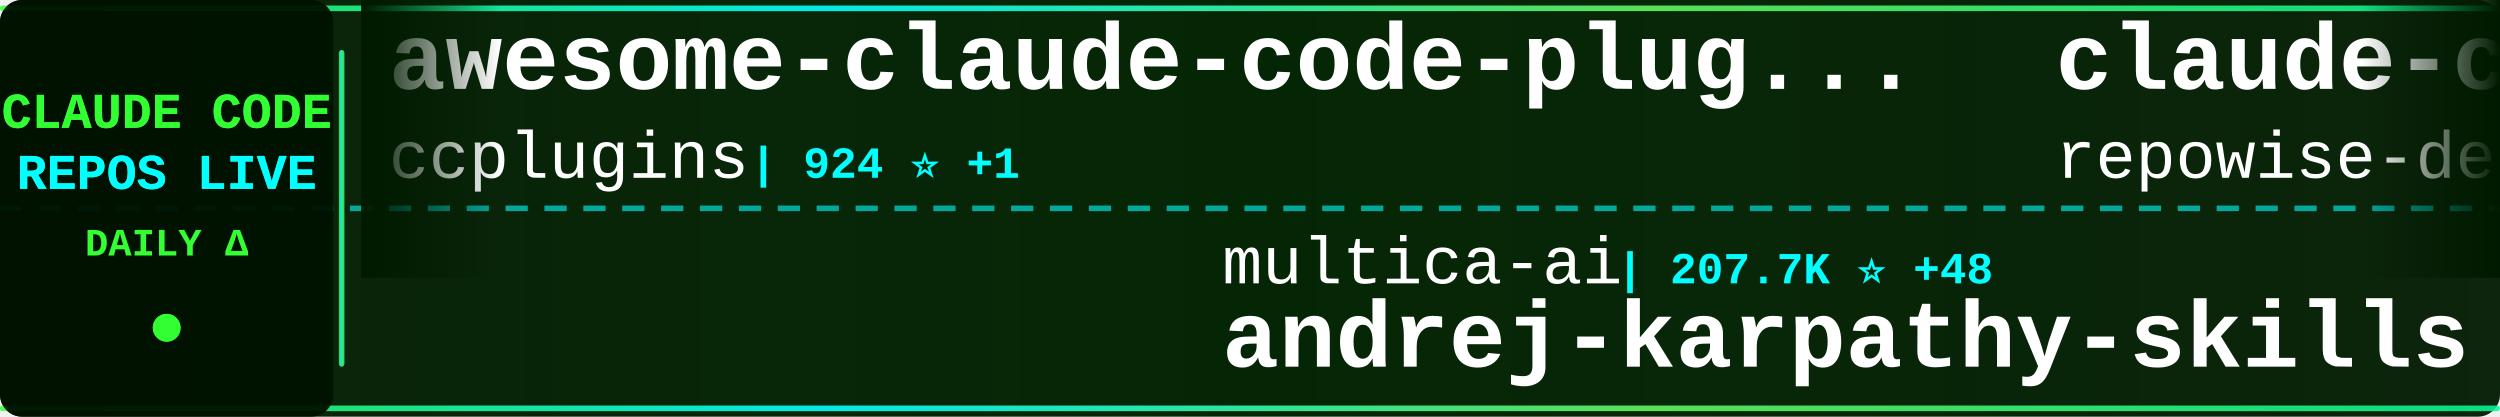
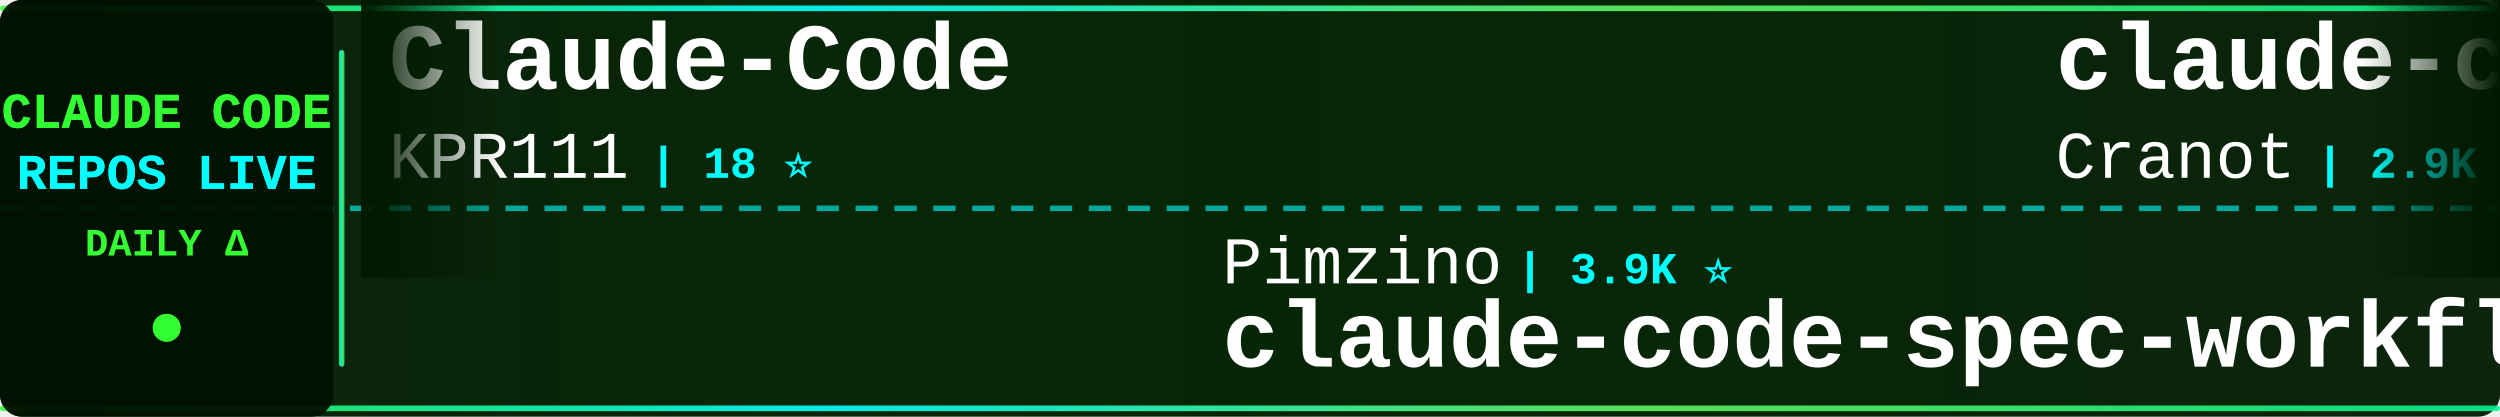
<svg xmlns="http://www.w3.org/2000/svg" width="900" height="150">
  <defs>
    <linearGradient id="tickerBg" x1="0%" y1="0%" x2="100%" y2="0%">
      <stop offset="0%" style="stop-color:#001a00;stop-opacity:0.95" />
      <stop offset="50%" style="stop-color:#002200;stop-opacity:0.98" />
      <stop offset="100%" style="stop-color:#001a00;stop-opacity:0.95" />
    </linearGradient>
    <linearGradient id="borderGrad" x1="0%" y1="0%" x2="100%" y2="0%">
      <stop offset="0%" style="stop-color:#33ff33;stop-opacity:0.85">
        <animate attributeName="stop-opacity" values="0.85;1;0.85" dur="2s" repeatCount="indefinite" />
      </stop>
      <stop offset="33%" style="stop-color:#00ffff;stop-opacity:0.9">
        <animate attributeName="stop-opacity" values="0.9;1;0.9" dur="2.2s" repeatCount="indefinite" />
      </stop>
      <stop offset="66%" style="stop-color:#66ff66;stop-opacity:0.85">
        <animate attributeName="stop-opacity" values="0.85;1;0.85" dur="1.8s" repeatCount="indefinite" />
      </stop>
      <stop offset="100%" style="stop-color:#00ff99;stop-opacity:0.85">
        <animate attributeName="stop-opacity" values="0.85;1;0.85" dur="2s" repeatCount="indefinite" />
      </stop>
    </linearGradient>
    <filter id="textGlow">
      <feGaussianBlur stdDeviation="0.1" result="coloredBlur" />
      <feMerge>
        <feMergeNode in="coloredBlur" />
        <feMergeNode in="SourceGraphic" />
      </feMerge>
    </filter>
    <filter id="metricGlow">
      <feGaussianBlur stdDeviation="0.2" result="coloredBlur" />
      <feMerge>
        <feMergeNode in="coloredBlur" />
        <feMergeNode in="SourceGraphic" />
      </feMerge>
    </filter>
    <linearGradient id="leftFade" x1="0%" y1="0%" x2="100%" y2="0%">
      <stop offset="0%" style="stop-color:#001a00;stop-opacity:1" />
      <stop offset="100%" style="stop-color:#001a00;stop-opacity:0" />
    </linearGradient>
    <linearGradient id="rightFade" x1="0%" y1="0%" x2="100%" y2="0%">
      <stop offset="0%" style="stop-color:#001a00;stop-opacity:0" />
      <stop offset="100%" style="stop-color:#001a00;stop-opacity:1" />
    </linearGradient>
  </defs>
  <rect width="900" height="150" fill="url(#tickerBg)" rx="8" />
  <rect x="0" y="2" width="900" height="2" fill="url(#borderGrad)" rx="1" />
  <rect x="0" y="146" width="900" height="2" fill="url(#borderGrad)" rx="1" />
  <line x1="0" y1="75" x2="900" y2="75" stroke="#00ffff" stroke-width="2" stroke-dasharray="8 6" opacity="0.6" />
  <rect x="0" y="0" width="120" height="150" fill="#001100" opacity="0.95" rx="8" />
  <text x="60" y="46" font-family="'Courier New', monospace" font-size="18" font-weight="bold" fill="#33ff33" text-anchor="middle" filter="url(#textGlow)">
    CLAUDE CODE
  </text>
  <text x="60" y="68" font-family="'Courier New', monospace" font-size="18" font-weight="bold" fill="#00ffff" text-anchor="middle" filter="url(#textGlow)">
    REPOS LIVE
  </text>
  <text x="60" y="92" font-family="'Courier New', monospace" font-size="14" font-weight="bold" fill="#33ff33" text-anchor="middle">
    DAILY Δ
  </text>
  <circle cx="60" cy="118" r="5" fill="#33ff33" filter="url(#metricGlow)">
    <animate attributeName="r" values="4;6;4" dur="1.5s" repeatCount="indefinite" />
    <animate attributeName="opacity" values="0.6;1;0.6" dur="1.5s" repeatCount="indefinite" />
  </circle>
  <rect x="122" y="18" width="2" height="114" fill="url(#borderGrad)" rx="1" />
  <clipPath id="tickerClip">
    <rect x="130" y="0" width="770" height="150" />
  </clipPath>
  <g clip-path="url(#tickerClip)">
    <g id="tickerItems">
      <animateTransform attributeName="transform" attributeType="XML" type="translate" from="0 0" to="-3000 0" dur="54s" repeatCount="indefinite" />
      <g transform="translate(0, 0)">
-         <text x="140" y="32" font-family="'Courier New', monospace" font-size="34" font-weight="bold" fill="#ffffff">awesome-claude-code-plug...</text>
-         <text x="140" y="64" font-family="'Courier New', monospace" font-size="24" font-weight="normal" fill="#ffffff" opacity="1.0">ccplugins</text>
-         <text x="270" y="64" font-family="'Courier New', monospace" font-size="16" font-weight="bold" fill="#00ffff"> | 924 ⭐ +1</text>
+         <text x="140" y="32" font-family="'Courier New', monospace" font-size="34" font-weight="bold" fill="#ffffff">Claude-Code</text>
+         <text x="140" y="64" font-family="'Courier New', monospace" font-size="24" font-weight="normal" fill="#ffffff" opacity="1.0">KPR111</text>
+         <text x="234" y="64" font-family="'Courier New', monospace" font-size="16" font-weight="bold" fill="#00ffff"> | 18 ⭐</text>
      </g>
      <g transform="translate(300, 0)">
-         <text x="140" y="102" font-family="'Courier New', monospace" font-size="24" font-weight="normal" fill="#ffffff" opacity="1.0">multica-ai</text>
-         <text x="282" y="102" font-family="'Courier New', monospace" font-size="16" font-weight="bold" fill="#00ffff"> | 207.7K ⭐ +48</text>
-         <text x="140" y="132" font-family="'Courier New', monospace" font-size="34" font-weight="bold" fill="#ffffff">andrej-karpathy-skills</text>
+         <text x="140" y="102" font-family="'Courier New', monospace" font-size="24" font-weight="normal" fill="#ffffff" opacity="1.0">Pimzino</text>
+         <text x="246" y="102" font-family="'Courier New', monospace" font-size="16" font-weight="bold" fill="#00ffff"> | 3.9K ⭐</text>
+         <text x="140" y="132" font-family="'Courier New', monospace" font-size="34" font-weight="bold" fill="#ffffff">claude-code-spec-workflo...</text>
      </g>
      <g transform="translate(600, 0)">
-         <text x="140" y="32" font-family="'Courier New', monospace" font-size="34" font-weight="bold" fill="#ffffff">claude-code-prompts</text>
-         <text x="140" y="64" font-family="'Courier New', monospace" font-size="24" font-weight="normal" fill="#ffffff" opacity="1.0">repowise-dev</text>
-         <text x="306" y="64" font-family="'Courier New', monospace" font-size="16" font-weight="bold" fill="#00ffff"> | 1.2K ⭐</text>
+         <text x="140" y="32" font-family="'Courier New', monospace" font-size="34" font-weight="bold" fill="#ffffff">claude-code-guide</text>
+         <text x="140" y="64" font-family="'Courier New', monospace" font-size="24" font-weight="normal" fill="#ffffff" opacity="1.0">Cranot</text>
+         <text x="234" y="64" font-family="'Courier New', monospace" font-size="16" font-weight="bold" fill="#00ffff"> | 2.9K ⭐</text>
      </g>
      <g transform="translate(900, 0)">
-         <text x="140" y="102" font-family="'Courier New', monospace" font-size="24" font-weight="normal" fill="#ffffff" opacity="1.0">777genius</text>
-         <text x="270" y="102" font-family="'Courier New', monospace" font-size="16" font-weight="bold" fill="#00ffff"> | 927 ⭐</text>
-         <text x="140" y="132" font-family="'Courier New', monospace" font-size="34" font-weight="bold" fill="#ffffff">claude-code-source-code</text>
+         <text x="140" y="102" font-family="'Courier New', monospace" font-size="24" font-weight="normal" fill="#ffffff" opacity="1.0">SeemSeam</text>
+         <text x="258" y="102" font-family="'Courier New', monospace" font-size="16" font-weight="bold" fill="#00ffff"> | 3.5K ⭐ +1</text>
+         <text x="140" y="132" font-family="'Courier New', monospace" font-size="34" font-weight="bold" fill="#ffffff">claude_codex_bridge</text>
      </g>
      <g transform="translate(1200, 0)">
-         <text x="140" y="32" font-family="'Courier New', monospace" font-size="34" font-weight="bold" fill="#ffffff">collection-claude-code-s...</text>
-         <text x="140" y="64" font-family="'Courier New', monospace" font-size="24" font-weight="normal" fill="#ffffff" opacity="1.0">chauncygu</text>
-         <text x="270" y="64" font-family="'Courier New', monospace" font-size="16" font-weight="bold" fill="#00ffff"> | 2.8K ⭐</text>
+         <text x="140" y="32" font-family="'Courier New', monospace" font-size="34" font-weight="bold" fill="#ffffff">claude-code-best-practic...</text>
+         <text x="140" y="64" font-family="'Courier New', monospace" font-size="24" font-weight="normal" fill="#ffffff" opacity="1.0">shanraisshan</text>
+         <text x="306" y="64" font-family="'Courier New', monospace" font-size="16" font-weight="bold" fill="#00ffff"> | 65.2K ⭐ +14</text>
      </g>
      <g transform="translate(1500, 0)">
-         <text x="140" y="102" font-family="'Courier New', monospace" font-size="24" font-weight="normal" fill="#ffffff" opacity="1.0">luyao618</text>
-         <text x="258" y="102" font-family="'Courier New', monospace" font-size="16" font-weight="bold" fill="#00ffff"> | 1.7K ⭐</text>
-         <text x="140" y="132" font-family="'Courier New', monospace" font-size="34" font-weight="bold" fill="#ffffff">Claude-Code-Source-Study</text>
+         <text x="140" y="102" font-family="'Courier New', monospace" font-size="24" font-weight="normal" fill="#ffffff" opacity="1.0">alejandrobalderas</text>
+         <text x="366" y="102" font-family="'Courier New', monospace" font-size="16" font-weight="bold" fill="#00ffff"> | 2.8K ⭐</text>
+         <text x="140" y="132" font-family="'Courier New', monospace" font-size="34" font-weight="bold" fill="#ffffff">claude-code-from-source</text>
      </g>
      <g transform="translate(1800, 0)">
-         <text x="140" y="32" font-family="'Courier New', monospace" font-size="34" font-weight="bold" fill="#ffffff">claude-code-reverse</text>
-         <text x="140" y="64" font-family="'Courier New', monospace" font-size="24" font-weight="normal" fill="#ffffff" opacity="1.0">Yuyz0112</text>
-         <text x="258" y="64" font-family="'Courier New', monospace" font-size="16" font-weight="bold" fill="#00ffff"> | 2.4K ⭐</text>
+         <text x="140" y="32" font-family="'Courier New', monospace" font-size="34" font-weight="bold" fill="#ffffff">claude-code-book</text>
+         <text x="140" y="64" font-family="'Courier New', monospace" font-size="24" font-weight="normal" fill="#ffffff" opacity="1.0">lintsinghua</text>
+         <text x="294" y="64" font-family="'Courier New', monospace" font-size="16" font-weight="bold" fill="#00ffff"> | 4.1K ⭐ +1</text>
      </g>
      <g transform="translate(2100, 0)">
-         <text x="140" y="102" font-family="'Courier New', monospace" font-size="24" font-weight="normal" fill="#ffffff" opacity="1.0">ChinaSiro</text>
-         <text x="270" y="102" font-family="'Courier New', monospace" font-size="16" font-weight="bold" fill="#00ffff"> | 9.6K ⭐ +1</text>
-         <text x="140" y="132" font-family="'Courier New', monospace" font-size="34" font-weight="bold" fill="#ffffff">claude-code-sourcemap</text>
+         <text x="140" y="102" font-family="'Courier New', monospace" font-size="24" font-weight="normal" fill="#ffffff" opacity="1.0">darcyegb</text>
+         <text x="258" y="102" font-family="'Courier New', monospace" font-size="16" font-weight="bold" fill="#00ffff"> | 760 ⭐</text>
+         <text x="140" y="132" font-family="'Courier New', monospace" font-size="34" font-weight="bold" fill="#ffffff">ClaudeCodeAgents</text>
      </g>
      <g transform="translate(2400, 0)">
-         <text x="140" y="32" font-family="'Courier New', monospace" font-size="34" font-weight="bold" fill="#ffffff">Claude-Code-Usage-Monito...</text>
-         <text x="140" y="64" font-family="'Courier New', monospace" font-size="24" font-weight="normal" fill="#ffffff" opacity="1.0">Maciek-roboblog</text>
-         <text x="342" y="64" font-family="'Courier New', monospace" font-size="16" font-weight="bold" fill="#00ffff"> | 8.7K ⭐</text>
+         <text x="140" y="32" font-family="'Courier New', monospace" font-size="34" font-weight="bold" fill="#ffffff">claude_code_src</text>
+         <text x="140" y="64" font-family="'Courier New', monospace" font-size="24" font-weight="normal" fill="#ffffff" opacity="1.0">ponponon</text>
+         <text x="258" y="64" font-family="'Courier New', monospace" font-size="16" font-weight="bold" fill="#00ffff"> | 2.3K ⭐</text>
      </g>
      <g transform="translate(2700, 0)">
-         <text x="140" y="102" font-family="'Courier New', monospace" font-size="24" font-weight="normal" fill="#ffffff" opacity="1.0">digitalsamba</text>
-         <text x="306" y="102" font-family="'Courier New', monospace" font-size="16" font-weight="bold" fill="#00ffff"> | 2.0K ⭐ +1</text>
-         <text x="140" y="132" font-family="'Courier New', monospace" font-size="34" font-weight="bold" fill="#ffffff">claude-code-video-toolki...</text>
+         <text x="140" y="102" font-family="'Courier New', monospace" font-size="24" font-weight="normal" fill="#ffffff" opacity="1.0">ChrisWiles</text>
+         <text x="282" y="102" font-family="'Courier New', monospace" font-size="16" font-weight="bold" fill="#00ffff"> | 6.0K ⭐</text>
+         <text x="140" y="132" font-family="'Courier New', monospace" font-size="34" font-weight="bold" fill="#ffffff">claude-code-showcase</text>
      </g>
      <g transform="translate(3000, 0)">
-         <text x="140" y="32" font-family="'Courier New', monospace" font-size="34" font-weight="bold" fill="#ffffff">awesome-claude-code-plug...</text>
-         <text x="140" y="64" font-family="'Courier New', monospace" font-size="24" font-weight="normal" fill="#ffffff" opacity="1.0">ccplugins</text>
-         <text x="270" y="64" font-family="'Courier New', monospace" font-size="16" font-weight="bold" fill="#00ffff"> | 924 ⭐ +1</text>
+         <text x="140" y="32" font-family="'Courier New', monospace" font-size="34" font-weight="bold" fill="#ffffff">Claude-Code</text>
+         <text x="140" y="64" font-family="'Courier New', monospace" font-size="24" font-weight="normal" fill="#ffffff" opacity="1.0">KPR111</text>
+         <text x="234" y="64" font-family="'Courier New', monospace" font-size="16" font-weight="bold" fill="#00ffff"> | 18 ⭐</text>
      </g>
      <g transform="translate(3300, 0)">
-         <text x="140" y="102" font-family="'Courier New', monospace" font-size="24" font-weight="normal" fill="#ffffff" opacity="1.0">multica-ai</text>
-         <text x="282" y="102" font-family="'Courier New', monospace" font-size="16" font-weight="bold" fill="#00ffff"> | 207.7K ⭐ +48</text>
-         <text x="140" y="132" font-family="'Courier New', monospace" font-size="34" font-weight="bold" fill="#ffffff">andrej-karpathy-skills</text>
+         <text x="140" y="102" font-family="'Courier New', monospace" font-size="24" font-weight="normal" fill="#ffffff" opacity="1.0">Pimzino</text>
+         <text x="246" y="102" font-family="'Courier New', monospace" font-size="16" font-weight="bold" fill="#00ffff"> | 3.9K ⭐</text>
+         <text x="140" y="132" font-family="'Courier New', monospace" font-size="34" font-weight="bold" fill="#ffffff">claude-code-spec-workflo...</text>
      </g>
      <g transform="translate(3600, 0)">
-         <text x="140" y="32" font-family="'Courier New', monospace" font-size="34" font-weight="bold" fill="#ffffff">claude-code-prompts</text>
-         <text x="140" y="64" font-family="'Courier New', monospace" font-size="24" font-weight="normal" fill="#ffffff" opacity="1.0">repowise-dev</text>
-         <text x="306" y="64" font-family="'Courier New', monospace" font-size="16" font-weight="bold" fill="#00ffff"> | 1.2K ⭐</text>
+         <text x="140" y="32" font-family="'Courier New', monospace" font-size="34" font-weight="bold" fill="#ffffff">claude-code-guide</text>
+         <text x="140" y="64" font-family="'Courier New', monospace" font-size="24" font-weight="normal" fill="#ffffff" opacity="1.0">Cranot</text>
+         <text x="234" y="64" font-family="'Courier New', monospace" font-size="16" font-weight="bold" fill="#00ffff"> | 2.9K ⭐</text>
      </g>
      <g transform="translate(3900, 0)">
-         <text x="140" y="102" font-family="'Courier New', monospace" font-size="24" font-weight="normal" fill="#ffffff" opacity="1.0">777genius</text>
-         <text x="270" y="102" font-family="'Courier New', monospace" font-size="16" font-weight="bold" fill="#00ffff"> | 927 ⭐</text>
-         <text x="140" y="132" font-family="'Courier New', monospace" font-size="34" font-weight="bold" fill="#ffffff">claude-code-source-code</text>
+         <text x="140" y="102" font-family="'Courier New', monospace" font-size="24" font-weight="normal" fill="#ffffff" opacity="1.0">SeemSeam</text>
+         <text x="258" y="102" font-family="'Courier New', monospace" font-size="16" font-weight="bold" fill="#00ffff"> | 3.5K ⭐ +1</text>
+         <text x="140" y="132" font-family="'Courier New', monospace" font-size="34" font-weight="bold" fill="#ffffff">claude_codex_bridge</text>
      </g>
    </g>
  </g>
  <rect x="130" y="0" width="50" height="100" fill="url(#leftFade)" />
  <rect x="850" y="0" width="50" height="100" fill="url(#rightFade)" />
</svg>
